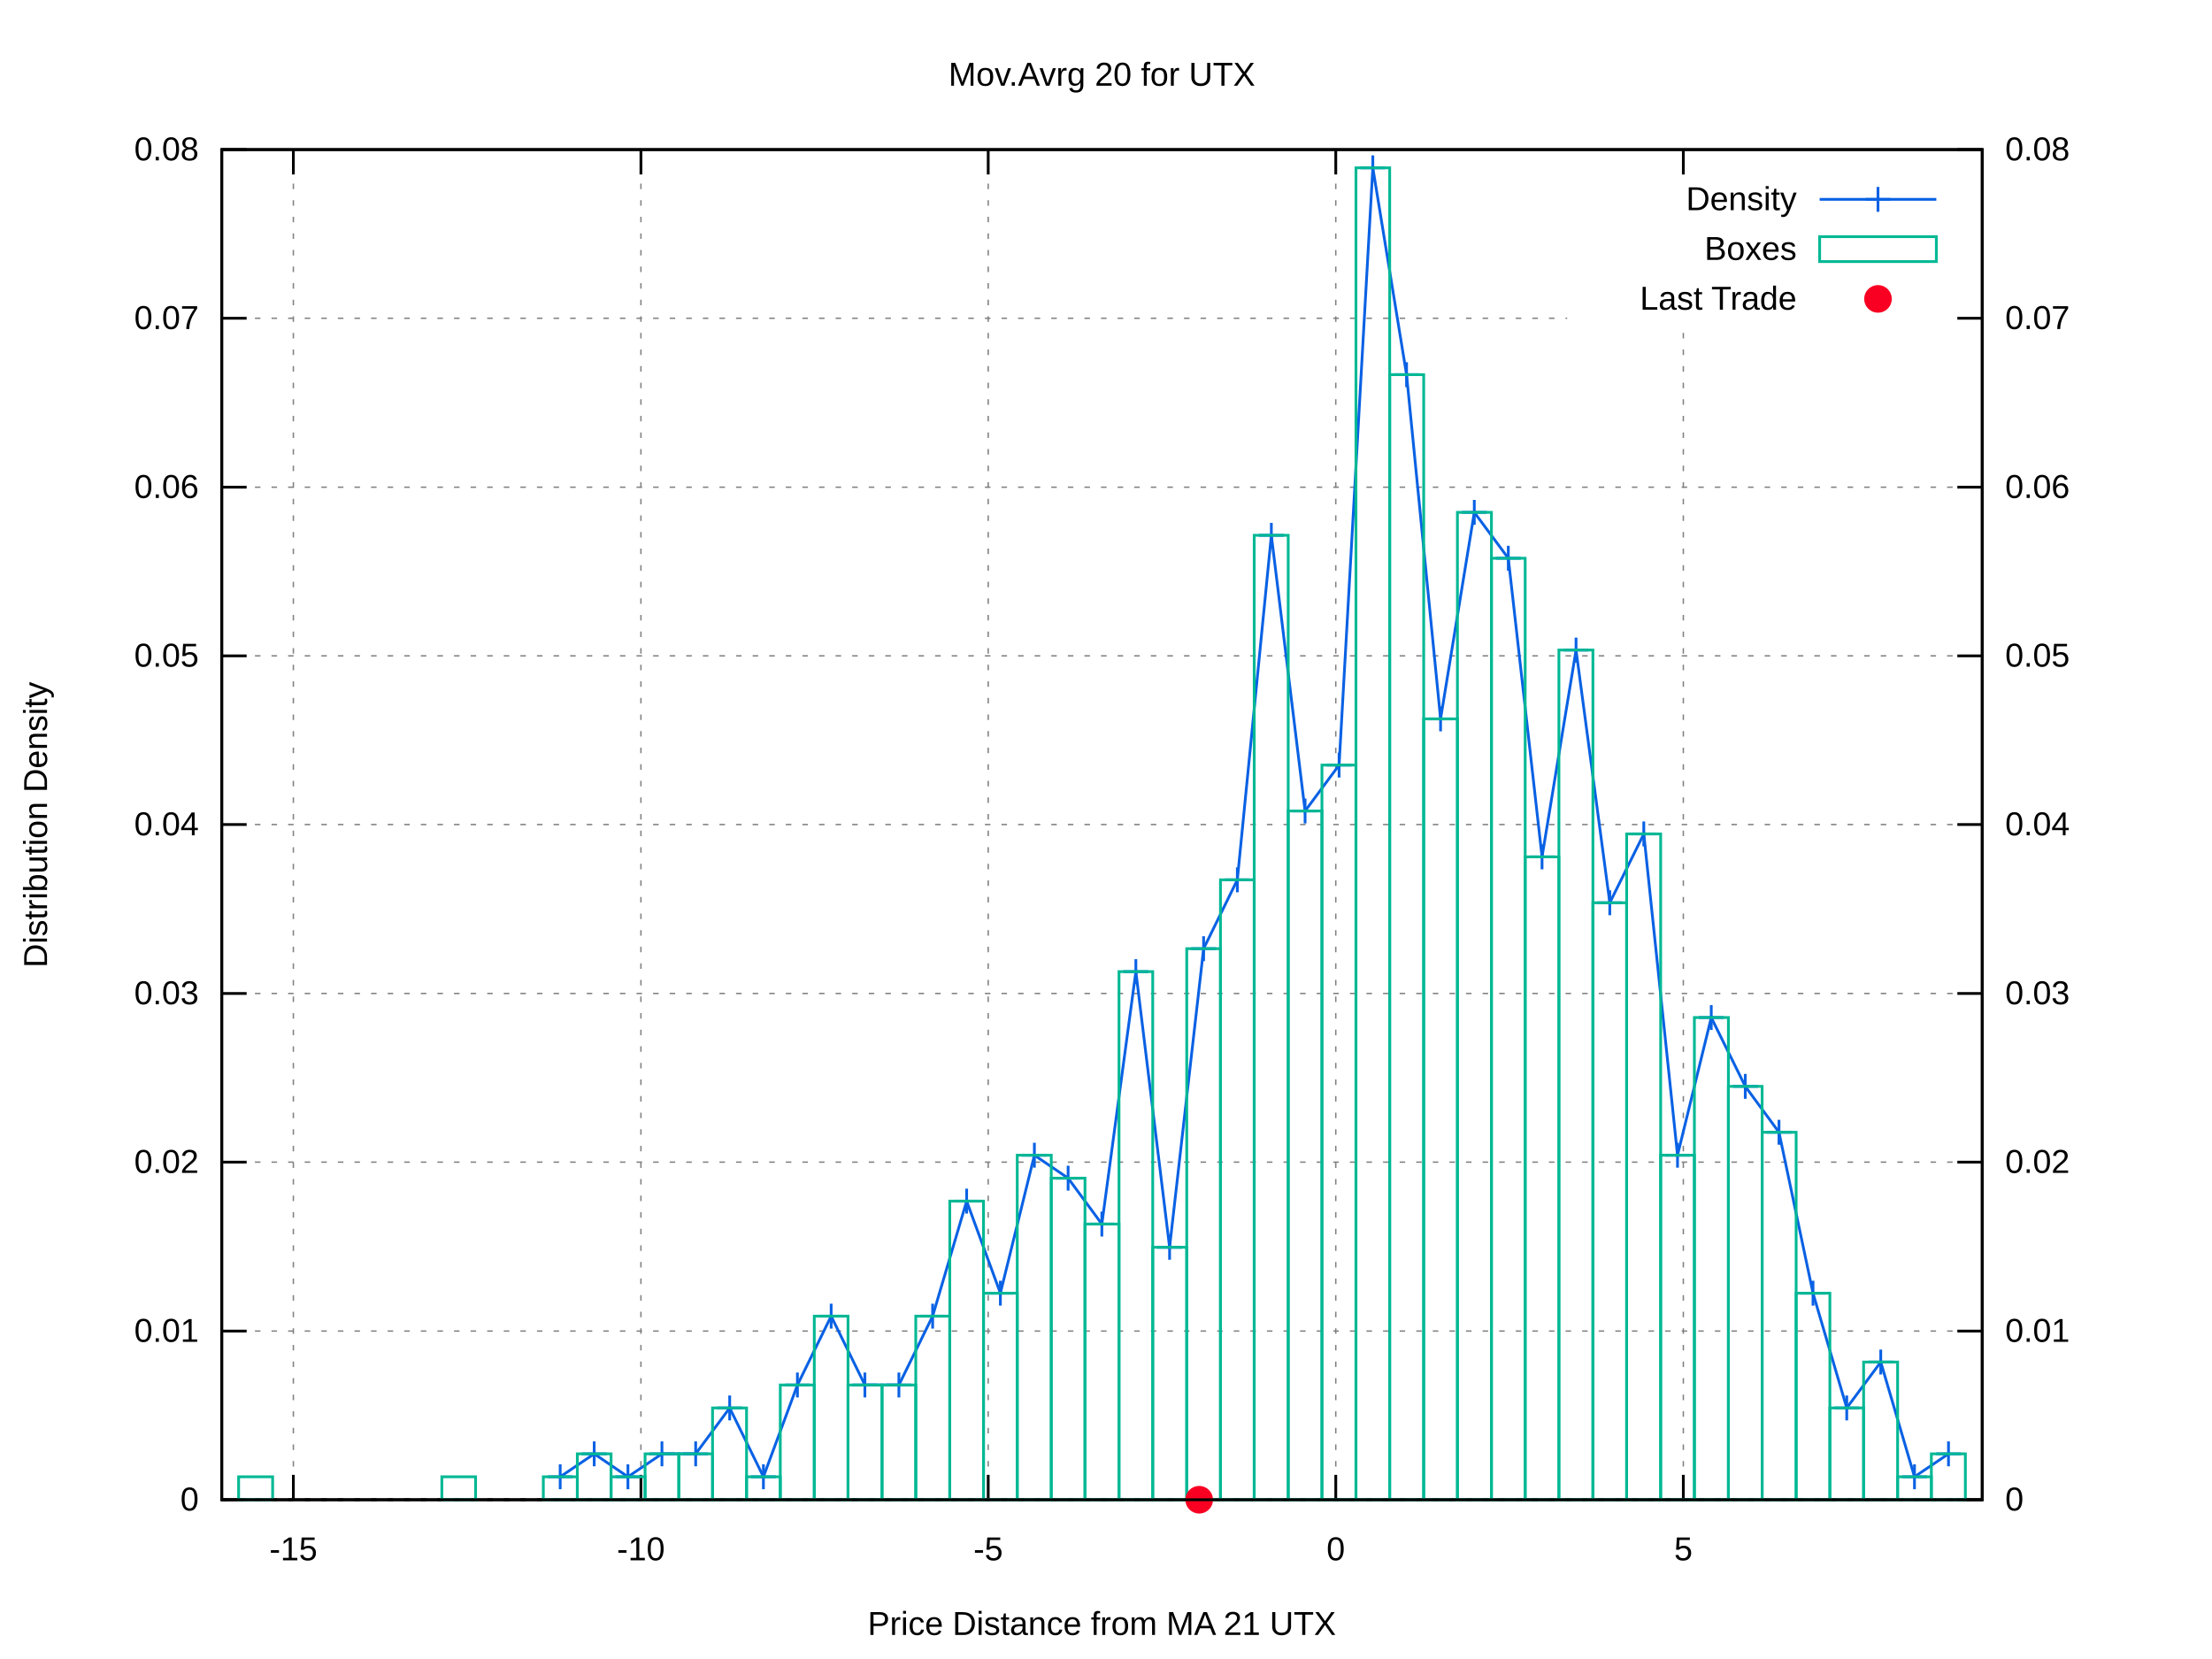
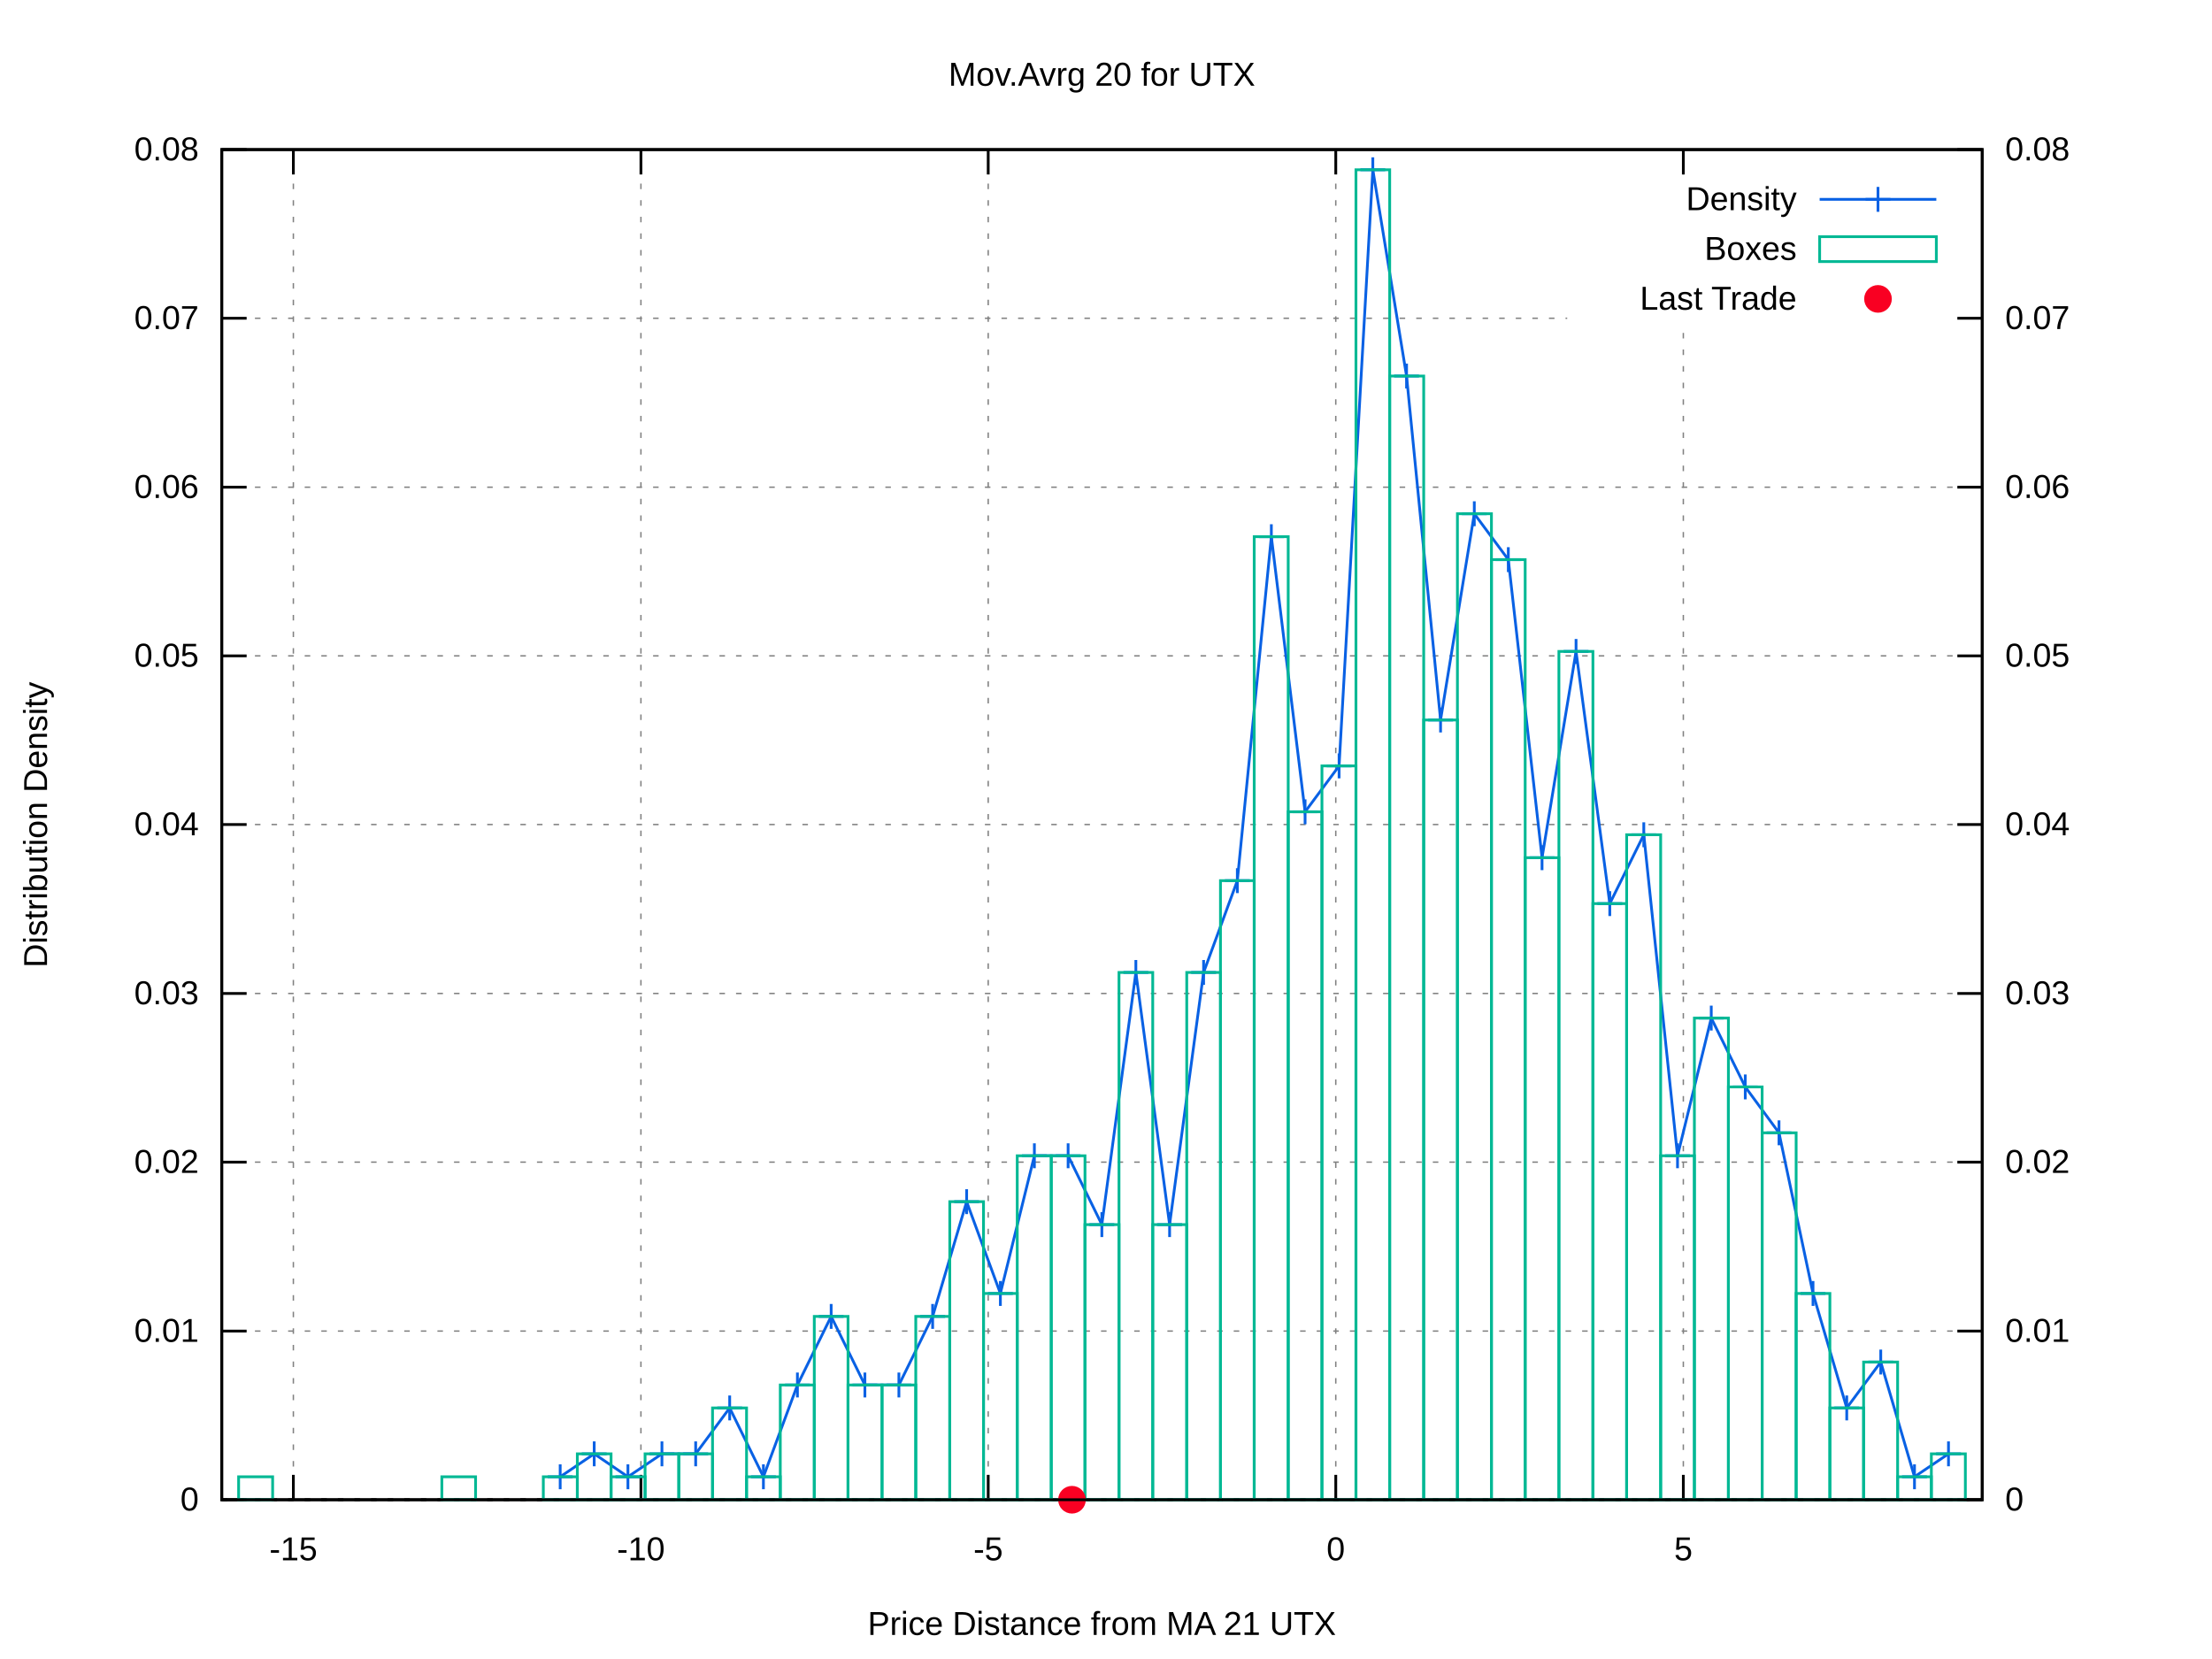
<svg xmlns="http://www.w3.org/2000/svg" xmlns:xlink="http://www.w3.org/1999/xlink" viewBox="0 0 800 600">
  <g id="gnuplot_canvas">
    <rect x="0" y="0" width="800" height="600" fill="#ffffff" />
    <defs>
      <circle id="gpDot" r="0.5" stroke-width="0.5" />
      <path id="gpPt0" stroke-width="0.222" stroke="currentColor" d="M-1,0 h2 M0,-1 v2" />
      <path id="gpPt1" stroke-width="0.222" stroke="currentColor" d="M-1,-1 L1,1 M1,-1 L-1,1" />
      <path id="gpPt2" stroke-width="0.222" stroke="currentColor" d="M-1,0 L1,0 M0,-1 L0,1 M-1,-1 L1,1 M-1,1 L1,-1" />
      <rect id="gpPt3" stroke-width="0.222" stroke="currentColor" x="-1" y="-1" width="2" height="2" />
      <rect id="gpPt4" stroke-width="0.222" stroke="currentColor" fill="currentColor" x="-1" y="-1" width="2" height="2" />
      <circle id="gpPt5" stroke-width="0.222" stroke="currentColor" cx="0" cy="0" r="1" />
      <use xlink:href="#gpPt5" id="gpPt6" fill="currentColor" stroke="none" />
      <path id="gpPt7" stroke-width="0.222" stroke="currentColor" d="M0,-1.33 L-1.33,0.67 L1.33,0.67 z" />
      <use xlink:href="#gpPt7" id="gpPt8" fill="currentColor" stroke="none" />
      <use xlink:href="#gpPt7" id="gpPt9" stroke="currentColor" transform="rotate(180)" />
      <use xlink:href="#gpPt9" id="gpPt10" fill="currentColor" stroke="none" />
      <use xlink:href="#gpPt3" id="gpPt11" stroke="currentColor" transform="rotate(45)" />
      <use xlink:href="#gpPt11" id="gpPt12" fill="currentColor" stroke="none" />
      <path id="gpPt13" stroke-width="0.222" stroke="currentColor" d="M0,1.330 L1.265,0.411 L0.782,-1.067 L-0.782,-1.076 L-1.265,0.411 z" />
      <use xlink:href="#gpPt13" id="gpPt14" fill="currentColor" stroke="none" />
      <filter id="textbox" filterUnits="objectBoundingBox" x="0" y="0" height="1" width="1">
        <feFlood flood-color="#FFFFFF" flood-opacity="1" result="bgnd" />
        <feComposite in="SourceGraphic" in2="bgnd" operator="atop" />
      </filter>
      <filter id="greybox" filterUnits="objectBoundingBox" x="0" y="0" height="1" width="1">
        <feFlood flood-color="lightgrey" flood-opacity="1" result="grey" />
        <feComposite in="SourceGraphic" in2="grey" operator="atop" />
      </filter>
    </defs>
    <g fill="none" color="#FFFFFF" stroke="black" stroke-width="1.00" stroke-linecap="butt" stroke-linejoin="miter">
</g>
    <g fill="none" color="black" stroke="currentColor" stroke-width="1.00" stroke-linecap="butt" stroke-linejoin="miter">
</g>
    <g fill="none" color="black" stroke="black" stroke-width="0.50" stroke-linecap="butt" stroke-linejoin="miter">
</g>
    <g fill="none" color="gray" stroke="currentColor" stroke-width="0.50" stroke-linecap="butt" stroke-linejoin="miter">
      <path stroke="gray" stroke-dasharray="2,4" class="gridline" d="M80.2,542.4 L716.9,542.4  " />
    </g>
    <g fill="none" color="gray" stroke="gray" stroke-width="1.00" stroke-linecap="butt" stroke-linejoin="miter">
</g>
    <g fill="none" color="black" stroke="currentColor" stroke-width="1.00" stroke-linecap="butt" stroke-linejoin="miter">
      <path stroke="black" d="M80.2,542.4 L89.2,542.4  " />
      <g transform="translate(71.9,546.3)" stroke="none" fill="black" font-family="arial" font-size="12.00" text-anchor="end">
        <text>
          <tspan font-family="arial"> 0</tspan>
        </text>
      </g>
    </g>
    <g fill="none" color="black" stroke="currentColor" stroke-width="1.00" stroke-linecap="butt" stroke-linejoin="miter">
</g>
    <g fill="none" color="black" stroke="black" stroke-width="0.50" stroke-linecap="butt" stroke-linejoin="miter">
</g>
    <g fill="none" color="gray" stroke="currentColor" stroke-width="0.50" stroke-linecap="butt" stroke-linejoin="miter">
      <path stroke="gray" stroke-dasharray="2,4" class="gridline" d="M80.2,481.4 L716.9,481.4  " />
    </g>
    <g fill="none" color="gray" stroke="gray" stroke-width="1.00" stroke-linecap="butt" stroke-linejoin="miter">
</g>
    <g fill="none" color="black" stroke="currentColor" stroke-width="1.00" stroke-linecap="butt" stroke-linejoin="miter">
      <path stroke="black" d="M80.2,481.4 L89.2,481.4  " />
      <g transform="translate(71.9,485.3)" stroke="none" fill="black" font-family="arial" font-size="12.00" text-anchor="end">
        <text>
          <tspan font-family="arial"> 0.01</tspan>
        </text>
      </g>
    </g>
    <g fill="none" color="black" stroke="currentColor" stroke-width="1.00" stroke-linecap="butt" stroke-linejoin="miter">
</g>
    <g fill="none" color="black" stroke="black" stroke-width="0.50" stroke-linecap="butt" stroke-linejoin="miter">
</g>
    <g fill="none" color="gray" stroke="currentColor" stroke-width="0.50" stroke-linecap="butt" stroke-linejoin="miter">
      <path stroke="gray" stroke-dasharray="2,4" class="gridline" d="M80.2,420.3 L716.9,420.3  " />
    </g>
    <g fill="none" color="gray" stroke="gray" stroke-width="1.00" stroke-linecap="butt" stroke-linejoin="miter">
</g>
    <g fill="none" color="black" stroke="currentColor" stroke-width="1.00" stroke-linecap="butt" stroke-linejoin="miter">
      <path stroke="black" d="M80.2,420.3 L89.2,420.3  " />
      <g transform="translate(71.9,424.2)" stroke="none" fill="black" font-family="arial" font-size="12.00" text-anchor="end">
        <text>
          <tspan font-family="arial"> 0.02</tspan>
        </text>
      </g>
    </g>
    <g fill="none" color="black" stroke="currentColor" stroke-width="1.00" stroke-linecap="butt" stroke-linejoin="miter">
</g>
    <g fill="none" color="black" stroke="black" stroke-width="0.50" stroke-linecap="butt" stroke-linejoin="miter">
</g>
    <g fill="none" color="gray" stroke="currentColor" stroke-width="0.50" stroke-linecap="butt" stroke-linejoin="miter">
      <path stroke="gray" stroke-dasharray="2,4" class="gridline" d="M80.2,359.3 L716.9,359.3  " />
    </g>
    <g fill="none" color="gray" stroke="gray" stroke-width="1.00" stroke-linecap="butt" stroke-linejoin="miter">
</g>
    <g fill="none" color="black" stroke="currentColor" stroke-width="1.00" stroke-linecap="butt" stroke-linejoin="miter">
      <path stroke="black" d="M80.2,359.3 L89.2,359.3  " />
      <g transform="translate(71.9,363.2)" stroke="none" fill="black" font-family="arial" font-size="12.00" text-anchor="end">
        <text>
          <tspan font-family="arial"> 0.03</tspan>
        </text>
      </g>
    </g>
    <g fill="none" color="black" stroke="currentColor" stroke-width="1.00" stroke-linecap="butt" stroke-linejoin="miter">
</g>
    <g fill="none" color="black" stroke="black" stroke-width="0.50" stroke-linecap="butt" stroke-linejoin="miter">
</g>
    <g fill="none" color="gray" stroke="currentColor" stroke-width="0.50" stroke-linecap="butt" stroke-linejoin="miter">
      <path stroke="gray" stroke-dasharray="2,4" class="gridline" d="M80.2,298.2 L716.9,298.2  " />
    </g>
    <g fill="none" color="gray" stroke="gray" stroke-width="1.00" stroke-linecap="butt" stroke-linejoin="miter">
</g>
    <g fill="none" color="black" stroke="currentColor" stroke-width="1.00" stroke-linecap="butt" stroke-linejoin="miter">
      <path stroke="black" d="M80.2,298.2 L89.2,298.2  " />
      <g transform="translate(71.9,302.1)" stroke="none" fill="black" font-family="arial" font-size="12.00" text-anchor="end">
        <text>
          <tspan font-family="arial"> 0.04</tspan>
        </text>
      </g>
    </g>
    <g fill="none" color="black" stroke="currentColor" stroke-width="1.00" stroke-linecap="butt" stroke-linejoin="miter">
</g>
    <g fill="none" color="black" stroke="black" stroke-width="0.50" stroke-linecap="butt" stroke-linejoin="miter">
</g>
    <g fill="none" color="gray" stroke="currentColor" stroke-width="0.50" stroke-linecap="butt" stroke-linejoin="miter">
      <path stroke="gray" stroke-dasharray="2,4" class="gridline" d="M80.2,237.2 L716.9,237.2  " />
    </g>
    <g fill="none" color="gray" stroke="gray" stroke-width="1.00" stroke-linecap="butt" stroke-linejoin="miter">
</g>
    <g fill="none" color="black" stroke="currentColor" stroke-width="1.00" stroke-linecap="butt" stroke-linejoin="miter">
      <path stroke="black" d="M80.2,237.2 L89.2,237.2  " />
      <g transform="translate(71.9,241.1)" stroke="none" fill="black" font-family="arial" font-size="12.00" text-anchor="end">
        <text>
          <tspan font-family="arial"> 0.05</tspan>
        </text>
      </g>
    </g>
    <g fill="none" color="black" stroke="currentColor" stroke-width="1.00" stroke-linecap="butt" stroke-linejoin="miter">
</g>
    <g fill="none" color="black" stroke="black" stroke-width="0.50" stroke-linecap="butt" stroke-linejoin="miter">
</g>
    <g fill="none" color="gray" stroke="currentColor" stroke-width="0.50" stroke-linecap="butt" stroke-linejoin="miter">
      <path stroke="gray" stroke-dasharray="2,4" class="gridline" d="M80.2,176.2 L716.9,176.2  " />
    </g>
    <g fill="none" color="gray" stroke="gray" stroke-width="1.00" stroke-linecap="butt" stroke-linejoin="miter">
</g>
    <g fill="none" color="black" stroke="currentColor" stroke-width="1.00" stroke-linecap="butt" stroke-linejoin="miter">
      <path stroke="black" d="M80.2,176.2 L89.2,176.2  " />
      <g transform="translate(71.9,180.1)" stroke="none" fill="black" font-family="arial" font-size="12.00" text-anchor="end">
        <text>
          <tspan font-family="arial"> 0.06</tspan>
        </text>
      </g>
    </g>
    <g fill="none" color="black" stroke="currentColor" stroke-width="1.00" stroke-linecap="butt" stroke-linejoin="miter">
</g>
    <g fill="none" color="black" stroke="black" stroke-width="0.50" stroke-linecap="butt" stroke-linejoin="miter">
</g>
    <g fill="none" color="gray" stroke="currentColor" stroke-width="0.50" stroke-linecap="butt" stroke-linejoin="miter">
      <path stroke="gray" stroke-dasharray="2,4" class="gridline" d="M80.2,115.1 L566.8,115.1 M708.6,115.1 L716.9,115.1  " />
    </g>
    <g fill="none" color="gray" stroke="gray" stroke-width="1.00" stroke-linecap="butt" stroke-linejoin="miter">
</g>
    <g fill="none" color="black" stroke="currentColor" stroke-width="1.00" stroke-linecap="butt" stroke-linejoin="miter">
      <path stroke="black" d="M80.2,115.1 L89.2,115.1  " />
      <g transform="translate(71.9,119.0)" stroke="none" fill="black" font-family="arial" font-size="12.00" text-anchor="end">
        <text>
          <tspan font-family="arial"> 0.07</tspan>
        </text>
      </g>
    </g>
    <g fill="none" color="black" stroke="currentColor" stroke-width="1.00" stroke-linecap="butt" stroke-linejoin="miter">
</g>
    <g fill="none" color="black" stroke="black" stroke-width="0.50" stroke-linecap="butt" stroke-linejoin="miter">
</g>
    <g fill="none" color="gray" stroke="currentColor" stroke-width="0.50" stroke-linecap="butt" stroke-linejoin="miter">
      <path stroke="gray" stroke-dasharray="2,4" class="gridline" d="M80.2,54.1 L716.9,54.1  " />
    </g>
    <g fill="none" color="gray" stroke="gray" stroke-width="1.00" stroke-linecap="butt" stroke-linejoin="miter">
</g>
    <g fill="none" color="black" stroke="currentColor" stroke-width="1.00" stroke-linecap="butt" stroke-linejoin="miter">
      <path stroke="black" d="M80.2,54.1 L89.2,54.1  " />
      <g transform="translate(71.9,58.0)" stroke="none" fill="black" font-family="arial" font-size="12.00" text-anchor="end">
        <text>
          <tspan font-family="arial"> 0.08</tspan>
        </text>
      </g>
    </g>
    <g fill="none" color="black" stroke="currentColor" stroke-width="1.00" stroke-linecap="butt" stroke-linejoin="miter">
</g>
    <g fill="none" color="black" stroke="black" stroke-width="0.50" stroke-linecap="butt" stroke-linejoin="miter">
</g>
    <g fill="none" color="gray" stroke="currentColor" stroke-width="0.50" stroke-linecap="butt" stroke-linejoin="miter">
      <path stroke="gray" stroke-dasharray="2,4" class="gridline" d="M106.1,542.4 L106.1,54.1  " />
    </g>
    <g fill="none" color="gray" stroke="gray" stroke-width="1.00" stroke-linecap="butt" stroke-linejoin="miter">
</g>
    <g fill="none" color="black" stroke="currentColor" stroke-width="1.00" stroke-linecap="butt" stroke-linejoin="miter">
      <path stroke="black" d="M106.1,542.4 L106.1,533.4 M106.1,54.1 L106.1,63.1  " />
      <g transform="translate(106.1,564.3)" stroke="none" fill="black" font-family="arial" font-size="12.00" text-anchor="middle">
        <text>
          <tspan font-family="arial">-15</tspan>
        </text>
      </g>
    </g>
    <g fill="none" color="black" stroke="currentColor" stroke-width="1.00" stroke-linecap="butt" stroke-linejoin="miter">
</g>
    <g fill="none" color="black" stroke="black" stroke-width="0.50" stroke-linecap="butt" stroke-linejoin="miter">
</g>
    <g fill="none" color="gray" stroke="currentColor" stroke-width="0.50" stroke-linecap="butt" stroke-linejoin="miter">
      <path stroke="gray" stroke-dasharray="2,4" class="gridline" d="M231.8,542.4 L231.8,54.1  " />
    </g>
    <g fill="none" color="gray" stroke="gray" stroke-width="1.00" stroke-linecap="butt" stroke-linejoin="miter">
</g>
    <g fill="none" color="black" stroke="currentColor" stroke-width="1.00" stroke-linecap="butt" stroke-linejoin="miter">
      <path stroke="black" d="M231.8,542.4 L231.8,533.4 M231.8,54.1 L231.8,63.1  " />
      <g transform="translate(231.8,564.3)" stroke="none" fill="black" font-family="arial" font-size="12.00" text-anchor="middle">
        <text>
          <tspan font-family="arial">-10</tspan>
        </text>
      </g>
    </g>
    <g fill="none" color="black" stroke="currentColor" stroke-width="1.00" stroke-linecap="butt" stroke-linejoin="miter">
</g>
    <g fill="none" color="black" stroke="black" stroke-width="0.50" stroke-linecap="butt" stroke-linejoin="miter">
</g>
    <g fill="none" color="gray" stroke="currentColor" stroke-width="0.50" stroke-linecap="butt" stroke-linejoin="miter">
      <path stroke="gray" stroke-dasharray="2,4" class="gridline" d="M357.4,542.4 L357.4,54.1  " />
    </g>
    <g fill="none" color="gray" stroke="gray" stroke-width="1.00" stroke-linecap="butt" stroke-linejoin="miter">
</g>
    <g fill="none" color="black" stroke="currentColor" stroke-width="1.00" stroke-linecap="butt" stroke-linejoin="miter">
      <path stroke="black" d="M357.4,542.4 L357.4,533.4 M357.4,54.1 L357.4,63.1  " />
      <g transform="translate(357.4,564.3)" stroke="none" fill="black" font-family="arial" font-size="12.00" text-anchor="middle">
        <text>
          <tspan font-family="arial">-5</tspan>
        </text>
      </g>
    </g>
    <g fill="none" color="black" stroke="currentColor" stroke-width="1.00" stroke-linecap="butt" stroke-linejoin="miter">
</g>
    <g fill="none" color="black" stroke="black" stroke-width="0.50" stroke-linecap="butt" stroke-linejoin="miter">
</g>
    <g fill="none" color="gray" stroke="currentColor" stroke-width="0.50" stroke-linecap="butt" stroke-linejoin="miter">
      <path stroke="gray" stroke-dasharray="2,4" class="gridline" d="M483.1,542.4 L483.1,54.1  " />
    </g>
    <g fill="none" color="gray" stroke="gray" stroke-width="1.00" stroke-linecap="butt" stroke-linejoin="miter">
</g>
    <g fill="none" color="black" stroke="currentColor" stroke-width="1.00" stroke-linecap="butt" stroke-linejoin="miter">
      <path stroke="black" d="M483.1,542.4 L483.1,533.4 M483.1,54.1 L483.1,63.1  " />
      <g transform="translate(483.1,564.3)" stroke="none" fill="black" font-family="arial" font-size="12.00" text-anchor="middle">
        <text>
          <tspan font-family="arial"> 0</tspan>
        </text>
      </g>
    </g>
    <g fill="none" color="black" stroke="currentColor" stroke-width="1.00" stroke-linecap="butt" stroke-linejoin="miter">
</g>
    <g fill="none" color="black" stroke="black" stroke-width="0.50" stroke-linecap="butt" stroke-linejoin="miter">
</g>
    <g fill="none" color="gray" stroke="currentColor" stroke-width="0.50" stroke-linecap="butt" stroke-linejoin="miter">
      <path stroke="gray" stroke-dasharray="2,4" class="gridline" d="M608.8,542.4 L608.8,117.1 M608.8,63.1 L608.8,54.1  " />
    </g>
    <g fill="none" color="gray" stroke="gray" stroke-width="1.00" stroke-linecap="butt" stroke-linejoin="miter">
</g>
    <g fill="none" color="black" stroke="currentColor" stroke-width="1.00" stroke-linecap="butt" stroke-linejoin="miter">
      <path stroke="black" d="M608.8,542.4 L608.8,533.4 M608.8,54.1 L608.8,63.1  " />
      <g transform="translate(608.8,564.3)" stroke="none" fill="black" font-family="arial" font-size="12.00" text-anchor="middle">
        <text>
          <tspan font-family="arial"> 5</tspan>
        </text>
      </g>
    </g>
    <g fill="none" color="black" stroke="currentColor" stroke-width="1.00" stroke-linecap="butt" stroke-linejoin="miter">
      <path stroke="black" d="M716.9,542.4 L707.9,542.4  " />
      <g transform="translate(725.2,546.3)" stroke="none" fill="black" font-family="arial" font-size="12.00" text-anchor="start">
        <text>
          <tspan font-family="arial"> 0</tspan>
        </text>
      </g>
    </g>
    <g fill="none" color="black" stroke="currentColor" stroke-width="1.00" stroke-linecap="butt" stroke-linejoin="miter">
      <path stroke="black" d="M716.9,481.4 L707.9,481.4  " />
      <g transform="translate(725.2,485.3)" stroke="none" fill="black" font-family="arial" font-size="12.00" text-anchor="start">
        <text>
          <tspan font-family="arial"> 0.01</tspan>
        </text>
      </g>
    </g>
    <g fill="none" color="black" stroke="currentColor" stroke-width="1.00" stroke-linecap="butt" stroke-linejoin="miter">
      <path stroke="black" d="M716.9,420.3 L707.9,420.3  " />
      <g transform="translate(725.2,424.2)" stroke="none" fill="black" font-family="arial" font-size="12.00" text-anchor="start">
        <text>
          <tspan font-family="arial"> 0.02</tspan>
        </text>
      </g>
    </g>
    <g fill="none" color="black" stroke="currentColor" stroke-width="1.00" stroke-linecap="butt" stroke-linejoin="miter">
      <path stroke="black" d="M716.9,359.3 L707.9,359.3  " />
      <g transform="translate(725.2,363.2)" stroke="none" fill="black" font-family="arial" font-size="12.00" text-anchor="start">
        <text>
          <tspan font-family="arial"> 0.03</tspan>
        </text>
      </g>
    </g>
    <g fill="none" color="black" stroke="currentColor" stroke-width="1.00" stroke-linecap="butt" stroke-linejoin="miter">
      <path stroke="black" d="M716.9,298.2 L707.9,298.2  " />
      <g transform="translate(725.2,302.1)" stroke="none" fill="black" font-family="arial" font-size="12.00" text-anchor="start">
        <text>
          <tspan font-family="arial"> 0.04</tspan>
        </text>
      </g>
    </g>
    <g fill="none" color="black" stroke="currentColor" stroke-width="1.00" stroke-linecap="butt" stroke-linejoin="miter">
      <path stroke="black" d="M716.9,237.2 L707.9,237.2  " />
      <g transform="translate(725.2,241.1)" stroke="none" fill="black" font-family="arial" font-size="12.00" text-anchor="start">
        <text>
          <tspan font-family="arial"> 0.05</tspan>
        </text>
      </g>
    </g>
    <g fill="none" color="black" stroke="currentColor" stroke-width="1.00" stroke-linecap="butt" stroke-linejoin="miter">
      <path stroke="black" d="M716.9,176.2 L707.9,176.2  " />
      <g transform="translate(725.2,180.1)" stroke="none" fill="black" font-family="arial" font-size="12.00" text-anchor="start">
        <text>
          <tspan font-family="arial"> 0.06</tspan>
        </text>
      </g>
    </g>
    <g fill="none" color="black" stroke="currentColor" stroke-width="1.00" stroke-linecap="butt" stroke-linejoin="miter">
      <path stroke="black" d="M716.9,115.1 L707.9,115.1  " />
      <g transform="translate(725.2,119.0)" stroke="none" fill="black" font-family="arial" font-size="12.00" text-anchor="start">
        <text>
          <tspan font-family="arial"> 0.07</tspan>
        </text>
      </g>
    </g>
    <g fill="none" color="black" stroke="currentColor" stroke-width="1.00" stroke-linecap="butt" stroke-linejoin="miter">
      <path stroke="black" d="M716.9,54.1 L707.9,54.1  " />
      <g transform="translate(725.2,58.0)" stroke="none" fill="black" font-family="arial" font-size="12.00" text-anchor="start">
        <text>
          <tspan font-family="arial"> 0.08</tspan>
        </text>
      </g>
    </g>
    <g fill="none" color="black" stroke="currentColor" stroke-width="1.00" stroke-linecap="butt" stroke-linejoin="miter">
</g>
    <g fill="none" color="gray" stroke="currentColor" stroke-width="1.00" stroke-linecap="butt" stroke-linejoin="miter">
      <path stroke="black" stroke-dasharray="2,4" d="M80.2,542.4 L716.9,542.4  " />
    </g>
    <g fill="none" color="black" stroke="currentColor" stroke-width="1.00" stroke-linecap="butt" stroke-linejoin="miter">
      <path stroke="black" d="M80.2,54.1 L80.2,542.4 L716.9,542.4 L716.9,54.1 L80.2,54.1 Z  " />
    </g>
    <g fill="none" color="black" stroke="currentColor" stroke-width="1.00" stroke-linecap="butt" stroke-linejoin="miter">
      <g transform="translate(17.0,298.3) rotate(270)" stroke="none" fill="black" font-family="arial" font-size="12.00" text-anchor="middle">
        <text>
          <tspan font-family="arial">Distribution Density</tspan>
        </text>
      </g>
    </g>
    <g fill="none" color="black" stroke="currentColor" stroke-width="1.00" stroke-linecap="butt" stroke-linejoin="miter">
      <g transform="translate(398.5,591.3)" stroke="none" fill="black" font-family="arial" font-size="12.00" text-anchor="middle">
        <text>
          <tspan font-family="arial">Price Distance from MA 21 UTX</tspan>
        </text>
      </g>
    </g>
    <g fill="none" color="black" stroke="currentColor" stroke-width="1.00" stroke-linecap="butt" stroke-linejoin="miter">
      <g transform="translate(398.5,31.0)" stroke="none" fill="black" font-family="arial" font-size="12.00" text-anchor="middle">
        <text>
          <tspan font-family="arial">Mov.Avrg 20 for UTX </tspan>
        </text>
      </g>
    </g>
    <g id="gnuplot_plot_1">
      <g fill="none" color="black" stroke="currentColor" stroke-width="1.00" stroke-linecap="butt" stroke-linejoin="miter">
        <g transform="translate(649.8,76.0)" stroke="none" fill="black" font-family="arial" font-size="12.00" text-anchor="end">
          <text>
            <tspan font-family="arial">Density</tspan>
          </text>
        </g>
      </g>
      <g fill="none" color="black" stroke="currentColor" stroke-width="1.00" stroke-linecap="butt" stroke-linejoin="miter">
-         <path stroke="rgb(  9,  97, 228)" d="M658.1,72.1 L700.3,72.1 M202.6,534.1 L214.9,525.8 L227.1,534.1 L239.4,525.8 L251.6,525.8 L263.9,509.2   L276.1,534.1 L288.4,500.9 L300.6,476.0 L312.8,500.9 L325.1,500.9 L337.3,476.0 L349.6,434.4 L361.8,467.7   L374.1,417.8 L386.3,426.1 L398.5,442.7 L410.8,351.4 L423.0,451.1 L435.3,343.1 L447.5,318.2 L459.8,193.6   L472.0,293.3 L484.3,276.7 L496.5,60.7 L508.7,135.5 L521.0,260.0 L533.2,185.3 L545.5,201.9 L557.7,309.9   L570.0,235.1 L582.2,326.5 L594.5,301.6 L606.7,417.8 L618.9,368.0 L631.2,392.9 L643.4,409.5 L655.7,467.7   L667.9,509.2 L680.2,492.6 L692.4,534.1 L704.7,525.8  " />
+         <path stroke="rgb(  9,  97, 228)" d="M658.1,72.1 L700.3,72.1 M202.6,534.1 L214.9,525.8 L227.1,534.1 L239.4,525.8 L251.6,525.8 L263.9,509.2   L276.1,534.1 L288.4,500.9 L300.6,476.1 L312.8,500.9 L325.1,500.9 L337.3,476.1 L349.6,434.6 L361.8,467.8   L374.1,418.0 L386.3,418.0 L398.5,442.9 L410.8,351.7 L423.0,442.9 L435.3,351.7 L447.5,318.5 L459.8,194.1   L472.0,293.6 L484.3,277.0 L496.5,61.4 L508.7,136.0 L521.0,260.4 L533.2,185.8 L545.5,202.4 L557.7,310.2   L570.0,235.6 L582.2,326.8 L594.5,301.9 L606.7,418.0 L618.9,368.2 L631.2,393.1 L643.4,409.7 L655.7,467.8   L667.9,509.2 L680.2,492.6 L692.4,534.1 L704.7,525.8  " />
        <use xlink:href="#gpPt0" transform="translate(202.6,534.1) scale(4.50)" color="rgb(  9,  97, 228)" />
        <use xlink:href="#gpPt0" transform="translate(214.9,525.8) scale(4.50)" color="rgb(  9,  97, 228)" />
        <use xlink:href="#gpPt0" transform="translate(227.1,534.1) scale(4.50)" color="rgb(  9,  97, 228)" />
        <use xlink:href="#gpPt0" transform="translate(239.4,525.8) scale(4.50)" color="rgb(  9,  97, 228)" />
        <use xlink:href="#gpPt0" transform="translate(251.6,525.8) scale(4.50)" color="rgb(  9,  97, 228)" />
        <use xlink:href="#gpPt0" transform="translate(263.9,509.2) scale(4.50)" color="rgb(  9,  97, 228)" />
        <use xlink:href="#gpPt0" transform="translate(276.1,534.1) scale(4.50)" color="rgb(  9,  97, 228)" />
        <use xlink:href="#gpPt0" transform="translate(288.4,500.9) scale(4.50)" color="rgb(  9,  97, 228)" />
-         <use xlink:href="#gpPt0" transform="translate(300.6,476.0) scale(4.50)" color="rgb(  9,  97, 228)" />
+         <use xlink:href="#gpPt0" transform="translate(300.6,476.1) scale(4.50)" color="rgb(  9,  97, 228)" />
        <use xlink:href="#gpPt0" transform="translate(312.8,500.9) scale(4.50)" color="rgb(  9,  97, 228)" />
        <use xlink:href="#gpPt0" transform="translate(325.1,500.9) scale(4.50)" color="rgb(  9,  97, 228)" />
-         <use xlink:href="#gpPt0" transform="translate(337.3,476.0) scale(4.50)" color="rgb(  9,  97, 228)" />
-         <use xlink:href="#gpPt0" transform="translate(349.6,434.4) scale(4.50)" color="rgb(  9,  97, 228)" />
-         <use xlink:href="#gpPt0" transform="translate(361.8,467.7) scale(4.50)" color="rgb(  9,  97, 228)" />
-         <use xlink:href="#gpPt0" transform="translate(374.1,417.8) scale(4.50)" color="rgb(  9,  97, 228)" />
-         <use xlink:href="#gpPt0" transform="translate(386.3,426.1) scale(4.50)" color="rgb(  9,  97, 228)" />
-         <use xlink:href="#gpPt0" transform="translate(398.5,442.7) scale(4.50)" color="rgb(  9,  97, 228)" />
-         <use xlink:href="#gpPt0" transform="translate(410.8,351.4) scale(4.50)" color="rgb(  9,  97, 228)" />
-         <use xlink:href="#gpPt0" transform="translate(423.0,451.1) scale(4.50)" color="rgb(  9,  97, 228)" />
-         <use xlink:href="#gpPt0" transform="translate(435.3,343.1) scale(4.50)" color="rgb(  9,  97, 228)" />
-         <use xlink:href="#gpPt0" transform="translate(447.5,318.2) scale(4.50)" color="rgb(  9,  97, 228)" />
-         <use xlink:href="#gpPt0" transform="translate(459.8,193.6) scale(4.50)" color="rgb(  9,  97, 228)" />
-         <use xlink:href="#gpPt0" transform="translate(472.0,293.3) scale(4.50)" color="rgb(  9,  97, 228)" />
-         <use xlink:href="#gpPt0" transform="translate(484.3,276.7) scale(4.50)" color="rgb(  9,  97, 228)" />
-         <use xlink:href="#gpPt0" transform="translate(496.5,60.7) scale(4.50)" color="rgb(  9,  97, 228)" />
-         <use xlink:href="#gpPt0" transform="translate(508.7,135.5) scale(4.50)" color="rgb(  9,  97, 228)" />
-         <use xlink:href="#gpPt0" transform="translate(521.0,260.0) scale(4.50)" color="rgb(  9,  97, 228)" />
-         <use xlink:href="#gpPt0" transform="translate(533.2,185.3) scale(4.50)" color="rgb(  9,  97, 228)" />
-         <use xlink:href="#gpPt0" transform="translate(545.5,201.9) scale(4.50)" color="rgb(  9,  97, 228)" />
-         <use xlink:href="#gpPt0" transform="translate(557.7,309.9) scale(4.50)" color="rgb(  9,  97, 228)" />
-         <use xlink:href="#gpPt0" transform="translate(570.0,235.1) scale(4.50)" color="rgb(  9,  97, 228)" />
-         <use xlink:href="#gpPt0" transform="translate(582.2,326.5) scale(4.50)" color="rgb(  9,  97, 228)" />
-         <use xlink:href="#gpPt0" transform="translate(594.5,301.6) scale(4.50)" color="rgb(  9,  97, 228)" />
-         <use xlink:href="#gpPt0" transform="translate(606.7,417.8) scale(4.50)" color="rgb(  9,  97, 228)" />
-         <use xlink:href="#gpPt0" transform="translate(618.9,368.0) scale(4.50)" color="rgb(  9,  97, 228)" />
-         <use xlink:href="#gpPt0" transform="translate(631.2,392.9) scale(4.50)" color="rgb(  9,  97, 228)" />
-         <use xlink:href="#gpPt0" transform="translate(643.4,409.5) scale(4.50)" color="rgb(  9,  97, 228)" />
-         <use xlink:href="#gpPt0" transform="translate(655.7,467.7) scale(4.50)" color="rgb(  9,  97, 228)" />
+         <use xlink:href="#gpPt0" transform="translate(337.3,476.1) scale(4.50)" color="rgb(  9,  97, 228)" />
+         <use xlink:href="#gpPt0" transform="translate(349.6,434.6) scale(4.50)" color="rgb(  9,  97, 228)" />
+         <use xlink:href="#gpPt0" transform="translate(361.8,467.8) scale(4.50)" color="rgb(  9,  97, 228)" />
+         <use xlink:href="#gpPt0" transform="translate(374.1,418.0) scale(4.50)" color="rgb(  9,  97, 228)" />
+         <use xlink:href="#gpPt0" transform="translate(386.3,418.0) scale(4.50)" color="rgb(  9,  97, 228)" />
+         <use xlink:href="#gpPt0" transform="translate(398.5,442.9) scale(4.50)" color="rgb(  9,  97, 228)" />
+         <use xlink:href="#gpPt0" transform="translate(410.8,351.7) scale(4.50)" color="rgb(  9,  97, 228)" />
+         <use xlink:href="#gpPt0" transform="translate(423.0,442.9) scale(4.50)" color="rgb(  9,  97, 228)" />
+         <use xlink:href="#gpPt0" transform="translate(435.3,351.7) scale(4.50)" color="rgb(  9,  97, 228)" />
+         <use xlink:href="#gpPt0" transform="translate(447.5,318.5) scale(4.50)" color="rgb(  9,  97, 228)" />
+         <use xlink:href="#gpPt0" transform="translate(459.8,194.1) scale(4.50)" color="rgb(  9,  97, 228)" />
+         <use xlink:href="#gpPt0" transform="translate(472.0,293.6) scale(4.50)" color="rgb(  9,  97, 228)" />
+         <use xlink:href="#gpPt0" transform="translate(484.3,277.0) scale(4.50)" color="rgb(  9,  97, 228)" />
+         <use xlink:href="#gpPt0" transform="translate(496.5,61.4) scale(4.50)" color="rgb(  9,  97, 228)" />
+         <use xlink:href="#gpPt0" transform="translate(508.7,136.0) scale(4.50)" color="rgb(  9,  97, 228)" />
+         <use xlink:href="#gpPt0" transform="translate(521.0,260.4) scale(4.50)" color="rgb(  9,  97, 228)" />
+         <use xlink:href="#gpPt0" transform="translate(533.2,185.8) scale(4.50)" color="rgb(  9,  97, 228)" />
+         <use xlink:href="#gpPt0" transform="translate(545.5,202.4) scale(4.50)" color="rgb(  9,  97, 228)" />
+         <use xlink:href="#gpPt0" transform="translate(557.7,310.2) scale(4.50)" color="rgb(  9,  97, 228)" />
+         <use xlink:href="#gpPt0" transform="translate(570.0,235.6) scale(4.50)" color="rgb(  9,  97, 228)" />
+         <use xlink:href="#gpPt0" transform="translate(582.2,326.8) scale(4.50)" color="rgb(  9,  97, 228)" />
+         <use xlink:href="#gpPt0" transform="translate(594.5,301.9) scale(4.50)" color="rgb(  9,  97, 228)" />
+         <use xlink:href="#gpPt0" transform="translate(606.7,418.0) scale(4.50)" color="rgb(  9,  97, 228)" />
+         <use xlink:href="#gpPt0" transform="translate(618.9,368.2) scale(4.50)" color="rgb(  9,  97, 228)" />
+         <use xlink:href="#gpPt0" transform="translate(631.2,393.1) scale(4.50)" color="rgb(  9,  97, 228)" />
+         <use xlink:href="#gpPt0" transform="translate(643.4,409.7) scale(4.50)" color="rgb(  9,  97, 228)" />
+         <use xlink:href="#gpPt0" transform="translate(655.7,467.8) scale(4.50)" color="rgb(  9,  97, 228)" />
        <use xlink:href="#gpPt0" transform="translate(667.9,509.2) scale(4.50)" color="rgb(  9,  97, 228)" />
        <use xlink:href="#gpPt0" transform="translate(680.2,492.6) scale(4.50)" color="rgb(  9,  97, 228)" />
        <use xlink:href="#gpPt0" transform="translate(692.4,534.1) scale(4.50)" color="rgb(  9,  97, 228)" />
        <use xlink:href="#gpPt0" transform="translate(704.7,525.8) scale(4.50)" color="rgb(  9,  97, 228)" />
        <use xlink:href="#gpPt0" transform="translate(679.2,72.1) scale(4.50)" color="rgb(  9,  97, 228)" />
      </g>
    </g>
    <g id="gnuplot_plot_2">
      <g fill="none" color="black" stroke="currentColor" stroke-width="1.00" stroke-linecap="butt" stroke-linejoin="miter">
        <g transform="translate(649.8,94.0)" stroke="none" fill="black" font-family="arial" font-size="12.00" text-anchor="end">
          <text>
            <tspan font-family="arial">Boxes</tspan>
          </text>
        </g>
      </g>
      <g fill="none" color="black" stroke="currentColor" stroke-width="1.00" stroke-linecap="butt" stroke-linejoin="miter">
        <path stroke="rgb(  0, 184, 148)" d="M658.1,94.6 L700.3,94.6 L700.3,85.6 L658.1,85.6 L658.1,94.6 Z  " />
        <path stroke="rgb(  0, 184, 148)" d="M86.3,542.4 L86.3,534.1 L98.6,534.1 L98.6,542.4 L86.3,542.4 Z  " />
        <path stroke="rgb(  0, 184, 148)" d="M159.8,542.4 L159.8,534.1 L172.0,534.1 L172.0,542.4 L159.8,542.4 Z  " />
        <path stroke="rgb(  0, 184, 148)" d="M196.5,542.4 L196.5,534.1 L208.8,534.1 L208.8,542.4 L196.5,542.4 Z  " />
        <path stroke="rgb(  0, 184, 148)" d="M208.8,542.4 L208.8,525.8 L221.0,525.8 L221.0,542.4 L208.8,542.4 Z  " />
        <path stroke="rgb(  0, 184, 148)" d="M221.0,542.4 L221.0,534.1 L233.3,534.1 L233.3,542.4 L221.0,542.4 Z  " />
        <path stroke="rgb(  0, 184, 148)" d="M233.3,542.4 L233.3,525.8 L245.5,525.8 L245.5,542.4 L233.3,542.4 Z  " />
        <path stroke="rgb(  0, 184, 148)" d="M245.5,542.4 L245.5,525.8 L257.7,525.8 L257.7,542.4 L245.5,542.4 Z  " />
        <path stroke="rgb(  0, 184, 148)" d="M257.7,542.4 L257.7,509.2 L270.0,509.2 L270.0,542.4 L257.7,542.4 Z  " />
        <path stroke="rgb(  0, 184, 148)" d="M270.0,542.4 L270.0,534.1 L282.2,534.1 L282.2,542.4 L270.0,542.4 Z  " />
        <path stroke="rgb(  0, 184, 148)" d="M282.2,542.4 L282.2,500.9 L294.5,500.9 L294.5,542.4 L282.2,542.4 Z  " />
-         <path stroke="rgb(  0, 184, 148)" d="M294.5,542.4 L294.5,476.0 L306.7,476.0 L306.7,542.4 L294.5,542.4 Z  " />
+         <path stroke="rgb(  0, 184, 148)" d="M294.5,542.4 L294.5,476.1 L306.7,476.1 L306.7,542.4 L294.5,542.4 Z  " />
        <path stroke="rgb(  0, 184, 148)" d="M306.7,542.4 L306.7,500.9 L319.0,500.9 L319.0,542.4 L306.7,542.4 Z  " />
        <path stroke="rgb(  0, 184, 148)" d="M319.0,542.4 L319.0,500.9 L331.2,500.9 L331.2,542.4 L319.0,542.4 Z  " />
-         <path stroke="rgb(  0, 184, 148)" d="M331.2,542.4 L331.2,476.0 L343.5,476.0 L343.5,542.4 L331.2,542.4 Z  " />
-         <path stroke="rgb(  0, 184, 148)" d="M343.5,542.4 L343.5,434.4 L355.7,434.4 L355.7,542.4 L343.5,542.4 Z  " />
-         <path stroke="rgb(  0, 184, 148)" d="M355.7,542.4 L355.7,467.7 L367.9,467.7 L367.9,542.4 L355.7,542.4 Z  " />
-         <path stroke="rgb(  0, 184, 148)" d="M367.9,542.4 L367.9,417.8 L380.2,417.8 L380.2,542.4 L367.9,542.4 Z  " />
-         <path stroke="rgb(  0, 184, 148)" d="M380.2,542.4 L380.2,426.1 L392.4,426.1 L392.4,542.4 L380.2,542.4 Z  " />
-         <path stroke="rgb(  0, 184, 148)" d="M392.4,542.4 L392.4,442.7 L404.7,442.7 L404.7,542.4 L392.4,542.4 Z  " />
-         <path stroke="rgb(  0, 184, 148)" d="M404.7,542.4 L404.7,351.4 L416.9,351.4 L416.9,542.4 L404.7,542.4 Z  " />
-         <path stroke="rgb(  0, 184, 148)" d="M416.9,542.4 L416.9,451.1 L429.2,451.1 L429.2,542.4 L416.9,542.4 Z  " />
-         <path stroke="rgb(  0, 184, 148)" d="M429.2,542.4 L429.2,343.1 L441.4,343.1 L441.4,542.4 L429.2,542.4 Z  " />
-         <path stroke="rgb(  0, 184, 148)" d="M441.4,542.4 L441.4,318.2 L453.6,318.2 L453.6,542.4 L441.4,542.4 Z  " />
-         <path stroke="rgb(  0, 184, 148)" d="M453.6,542.4 L453.6,193.6 L465.9,193.6 L465.9,542.4 L453.6,542.4 Z  " />
-         <path stroke="rgb(  0, 184, 148)" d="M465.9,542.4 L465.9,293.3 L478.1,293.3 L478.1,542.4 L465.9,542.4 Z  " />
-         <path stroke="rgb(  0, 184, 148)" d="M478.1,542.4 L478.1,276.7 L490.4,276.7 L490.4,542.4 L478.1,542.4 Z  " />
-         <path stroke="rgb(  0, 184, 148)" d="M490.4,542.4 L490.4,60.7 L502.6,60.7 L502.6,542.4 L490.4,542.4 Z  " />
-         <path stroke="rgb(  0, 184, 148)" d="M502.6,542.4 L502.6,135.5 L514.9,135.5 L514.9,542.4 L502.6,542.4 Z  " />
-         <path stroke="rgb(  0, 184, 148)" d="M514.9,542.4 L514.9,260.0 L527.1,260.0 L527.1,542.4 L514.9,542.4 Z  " />
-         <path stroke="rgb(  0, 184, 148)" d="M527.1,542.4 L527.1,185.3 L539.4,185.3 L539.4,542.4 L527.1,542.4 Z  " />
-         <path stroke="rgb(  0, 184, 148)" d="M539.4,542.4 L539.4,201.9 L551.6,201.9 L551.6,542.4 L539.4,542.4 Z  " />
-         <path stroke="rgb(  0, 184, 148)" d="M551.6,542.4 L551.6,309.9 L563.8,309.9 L563.8,542.4 L551.6,542.4 Z  " />
-         <path stroke="rgb(  0, 184, 148)" d="M563.8,542.4 L563.8,235.1 L576.1,235.1 L576.1,542.4 L563.8,542.4 Z  " />
-         <path stroke="rgb(  0, 184, 148)" d="M576.1,542.4 L576.1,326.5 L588.3,326.5 L588.3,542.4 L576.1,542.4 Z  " />
-         <path stroke="rgb(  0, 184, 148)" d="M588.3,542.4 L588.3,301.6 L600.6,301.6 L600.6,542.4 L588.3,542.4 Z  " />
-         <path stroke="rgb(  0, 184, 148)" d="M600.6,542.4 L600.6,417.8 L612.8,417.8 L612.8,542.4 L600.6,542.4 Z  " />
-         <path stroke="rgb(  0, 184, 148)" d="M612.8,542.4 L612.8,368.0 L625.1,368.0 L625.1,542.4 L612.8,542.4 Z  " />
-         <path stroke="rgb(  0, 184, 148)" d="M625.1,542.4 L625.1,392.9 L637.3,392.9 L637.3,542.4 L625.1,542.4 Z  " />
-         <path stroke="rgb(  0, 184, 148)" d="M637.3,542.4 L637.3,409.5 L649.6,409.5 L649.6,542.4 L637.3,542.4 Z  " />
-         <path stroke="rgb(  0, 184, 148)" d="M649.6,542.4 L649.6,467.7 L661.8,467.7 L661.8,542.4 L649.6,542.4 Z  " />
+         <path stroke="rgb(  0, 184, 148)" d="M331.2,542.4 L331.2,476.1 L343.5,476.1 L343.5,542.4 L331.2,542.4 Z  " />
+         <path stroke="rgb(  0, 184, 148)" d="M343.5,542.4 L343.5,434.6 L355.7,434.6 L355.7,542.4 L343.5,542.4 Z  " />
+         <path stroke="rgb(  0, 184, 148)" d="M355.7,542.4 L355.7,467.8 L367.9,467.8 L367.9,542.4 L355.7,542.4 Z  " />
+         <path stroke="rgb(  0, 184, 148)" d="M367.9,542.4 L367.9,418.0 L380.2,418.0 L380.2,542.4 L367.9,542.4 Z  " />
+         <path stroke="rgb(  0, 184, 148)" d="M380.2,542.4 L380.2,418.0 L392.4,418.0 L392.4,542.4 L380.2,542.4 Z  " />
+         <path stroke="rgb(  0, 184, 148)" d="M392.4,542.4 L392.4,442.9 L404.7,442.9 L404.7,542.4 L392.4,542.4 Z  " />
+         <path stroke="rgb(  0, 184, 148)" d="M404.7,542.4 L404.7,351.7 L416.9,351.7 L416.9,542.4 L404.7,542.4 Z  " />
+         <path stroke="rgb(  0, 184, 148)" d="M416.9,542.4 L416.9,442.9 L429.2,442.9 L429.2,542.4 L416.9,542.4 Z  " />
+         <path stroke="rgb(  0, 184, 148)" d="M429.2,542.4 L429.2,351.7 L441.4,351.7 L441.4,542.4 L429.2,542.4 Z  " />
+         <path stroke="rgb(  0, 184, 148)" d="M441.4,542.4 L441.4,318.5 L453.6,318.5 L453.6,542.4 L441.4,542.4 Z  " />
+         <path stroke="rgb(  0, 184, 148)" d="M453.6,542.4 L453.6,194.1 L465.9,194.1 L465.9,542.4 L453.6,542.4 Z  " />
+         <path stroke="rgb(  0, 184, 148)" d="M465.9,542.4 L465.9,293.6 L478.1,293.6 L478.1,542.4 L465.9,542.4 Z  " />
+         <path stroke="rgb(  0, 184, 148)" d="M478.1,542.4 L478.1,277.0 L490.4,277.0 L490.4,542.4 L478.1,542.4 Z  " />
+         <path stroke="rgb(  0, 184, 148)" d="M490.4,542.4 L490.4,61.4 L502.6,61.4 L502.6,542.4 L490.4,542.4 Z  " />
+         <path stroke="rgb(  0, 184, 148)" d="M502.6,542.4 L502.6,136.0 L514.9,136.0 L514.9,542.4 L502.6,542.4 Z  " />
+         <path stroke="rgb(  0, 184, 148)" d="M514.9,542.4 L514.9,260.4 L527.1,260.4 L527.1,542.4 L514.9,542.4 Z  " />
+         <path stroke="rgb(  0, 184, 148)" d="M527.1,542.4 L527.1,185.8 L539.4,185.8 L539.4,542.4 L527.1,542.4 Z  " />
+         <path stroke="rgb(  0, 184, 148)" d="M539.4,542.4 L539.4,202.4 L551.6,202.4 L551.6,542.4 L539.4,542.4 Z  " />
+         <path stroke="rgb(  0, 184, 148)" d="M551.6,542.4 L551.6,310.2 L563.8,310.2 L563.8,542.4 L551.6,542.4 Z  " />
+         <path stroke="rgb(  0, 184, 148)" d="M563.8,542.4 L563.8,235.6 L576.1,235.6 L576.1,542.4 L563.8,542.4 Z  " />
+         <path stroke="rgb(  0, 184, 148)" d="M576.1,542.4 L576.1,326.8 L588.3,326.8 L588.3,542.4 L576.1,542.4 Z  " />
+         <path stroke="rgb(  0, 184, 148)" d="M588.3,542.4 L588.3,301.9 L600.6,301.9 L600.6,542.4 L588.3,542.4 Z  " />
+         <path stroke="rgb(  0, 184, 148)" d="M600.6,542.4 L600.6,418.0 L612.8,418.0 L612.8,542.4 L600.6,542.4 Z  " />
+         <path stroke="rgb(  0, 184, 148)" d="M612.8,542.4 L612.8,368.2 L625.1,368.2 L625.1,542.4 L612.8,542.4 Z  " />
+         <path stroke="rgb(  0, 184, 148)" d="M625.1,542.4 L625.1,393.1 L637.3,393.1 L637.3,542.4 L625.1,542.4 Z  " />
+         <path stroke="rgb(  0, 184, 148)" d="M637.3,542.4 L637.3,409.7 L649.6,409.7 L649.6,542.4 L637.3,542.4 Z  " />
+         <path stroke="rgb(  0, 184, 148)" d="M649.6,542.4 L649.6,467.8 L661.8,467.8 L661.8,542.4 L649.6,542.4 Z  " />
        <path stroke="rgb(  0, 184, 148)" d="M661.8,542.4 L661.8,509.2 L674.0,509.2 L674.0,542.4 L661.8,542.4 Z  " />
        <path stroke="rgb(  0, 184, 148)" d="M674.0,542.4 L674.0,492.6 L686.3,492.6 L686.3,542.4 L674.0,542.4 Z  " />
        <path stroke="rgb(  0, 184, 148)" d="M686.3,542.4 L686.3,534.1 L698.5,534.1 L698.5,542.4 L686.3,542.4 Z  " />
        <path stroke="rgb(  0, 184, 148)" d="M698.5,542.4 L698.5,525.8 L710.8,525.8 L710.8,542.4 L698.5,542.4 Z  " />
      </g>
    </g>
    <g id="gnuplot_plot_3">
      <g fill="none" color="black" stroke="currentColor" stroke-width="1.00" stroke-linecap="butt" stroke-linejoin="miter">
        <g transform="translate(649.8,112.0)" stroke="none" fill="black" font-family="arial" font-size="12.00" text-anchor="end">
          <text>
            <tspan font-family="arial">Last Trade</tspan>
          </text>
        </g>
      </g>
      <g fill="none" color="black" stroke="currentColor" stroke-width="1.00" stroke-linecap="butt" stroke-linejoin="miter">
-         <use xlink:href="#gpPt6" transform="translate(433.7,542.4) scale(4.50)" color="rgb(249,   0,  34)" />
+         <use xlink:href="#gpPt6" transform="translate(387.7,542.4) scale(4.50)" color="rgb(249,   0,  34)" />
        <use xlink:href="#gpPt6" transform="translate(679.2,108.1) scale(4.50)" color="rgb(249,   0,  34)" />
      </g>
    </g>
    <g fill="none" color="#FFFFFF" stroke="rgb(249,   0,  34)" stroke-width="2.00" stroke-linecap="butt" stroke-linejoin="miter">
</g>
    <g fill="none" color="black" stroke="currentColor" stroke-width="2.00" stroke-linecap="butt" stroke-linejoin="miter">
</g>
    <g fill="none" color="black" stroke="black" stroke-width="1.00" stroke-linecap="butt" stroke-linejoin="miter">
</g>
    <g fill="none" color="black" stroke="currentColor" stroke-width="1.00" stroke-linecap="butt" stroke-linejoin="miter">
      <path stroke="black" d="M80.2,54.1 L80.2,542.4 L716.9,542.4 L716.9,54.1 L80.2,54.1 Z  " />
    </g>
    <g fill="none" color="black" stroke="currentColor" stroke-width="1.00" stroke-linecap="butt" stroke-linejoin="miter">
</g>
  </g>
</svg>
